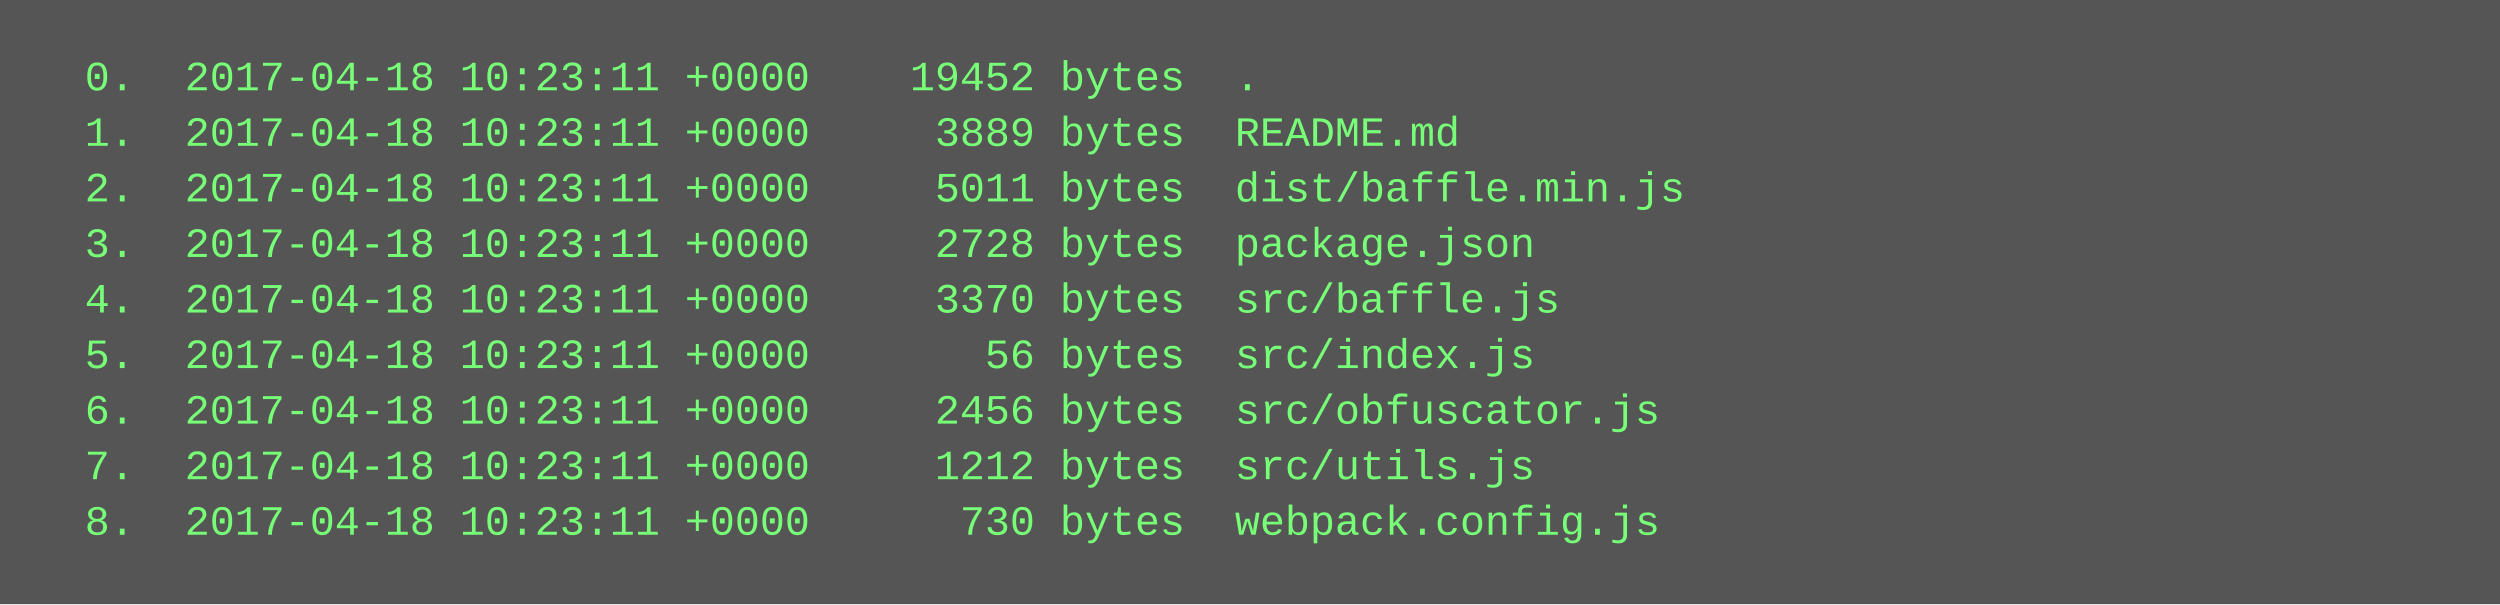
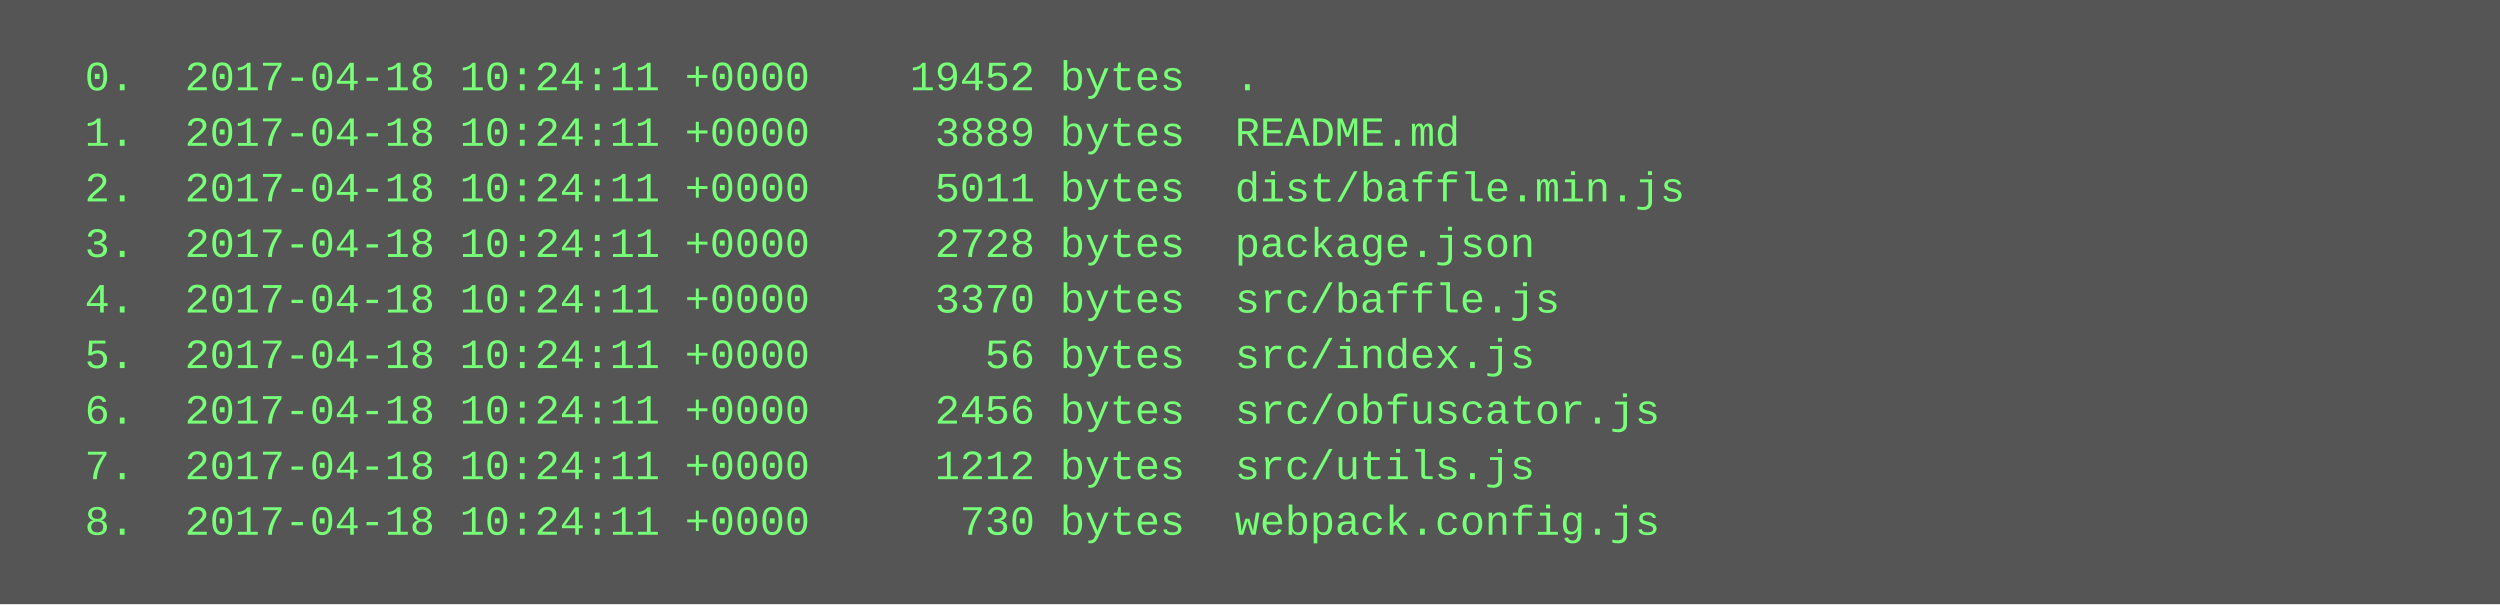
<svg xmlns="http://www.w3.org/2000/svg" height="174" width="720">
  <rect height="174" fill="#555" width="720" />
  <text fill="#7f7" font-family="Courier New" font-size="12" xml:space="preserve">
-     <tspan x="10" y="26">  0.  2017-04-18 10:23:11 +0000    19452 bytes  .</tspan>
-     <tspan x="10" y="42">  1.  2017-04-18 10:23:11 +0000     3889 bytes  README.md</tspan>
-     <tspan x="10" y="58">  2.  2017-04-18 10:23:11 +0000     5011 bytes  dist/baffle.min.js</tspan>
-     <tspan x="10" y="74">  3.  2017-04-18 10:23:11 +0000     2728 bytes  package.json</tspan>
-     <tspan x="10" y="90">  4.  2017-04-18 10:23:11 +0000     3370 bytes  src/baffle.js</tspan>
-     <tspan x="10" y="106">  5.  2017-04-18 10:23:11 +0000       56 bytes  src/index.js</tspan>
-     <tspan x="10" y="122">  6.  2017-04-18 10:23:11 +0000     2456 bytes  src/obfuscator.js</tspan>
-     <tspan x="10" y="138">  7.  2017-04-18 10:23:11 +0000     1212 bytes  src/utils.js</tspan>
-     <tspan x="10" y="154">  8.  2017-04-18 10:23:11 +0000      730 bytes  webpack.config.js</tspan>
+     <tspan x="10" y="26">  0.  2017-04-18 10:24:11 +0000    19452 bytes  .</tspan>
+     <tspan x="10" y="42">  1.  2017-04-18 10:24:11 +0000     3889 bytes  README.md</tspan>
+     <tspan x="10" y="58">  2.  2017-04-18 10:24:11 +0000     5011 bytes  dist/baffle.min.js</tspan>
+     <tspan x="10" y="74">  3.  2017-04-18 10:24:11 +0000     2728 bytes  package.json</tspan>
+     <tspan x="10" y="90">  4.  2017-04-18 10:24:11 +0000     3370 bytes  src/baffle.js</tspan>
+     <tspan x="10" y="106">  5.  2017-04-18 10:24:11 +0000       56 bytes  src/index.js</tspan>
+     <tspan x="10" y="122">  6.  2017-04-18 10:24:11 +0000     2456 bytes  src/obfuscator.js</tspan>
+     <tspan x="10" y="138">  7.  2017-04-18 10:24:11 +0000     1212 bytes  src/utils.js</tspan>
+     <tspan x="10" y="154">  8.  2017-04-18 10:24:11 +0000      730 bytes  webpack.config.js</tspan>
  </text>
</svg>
